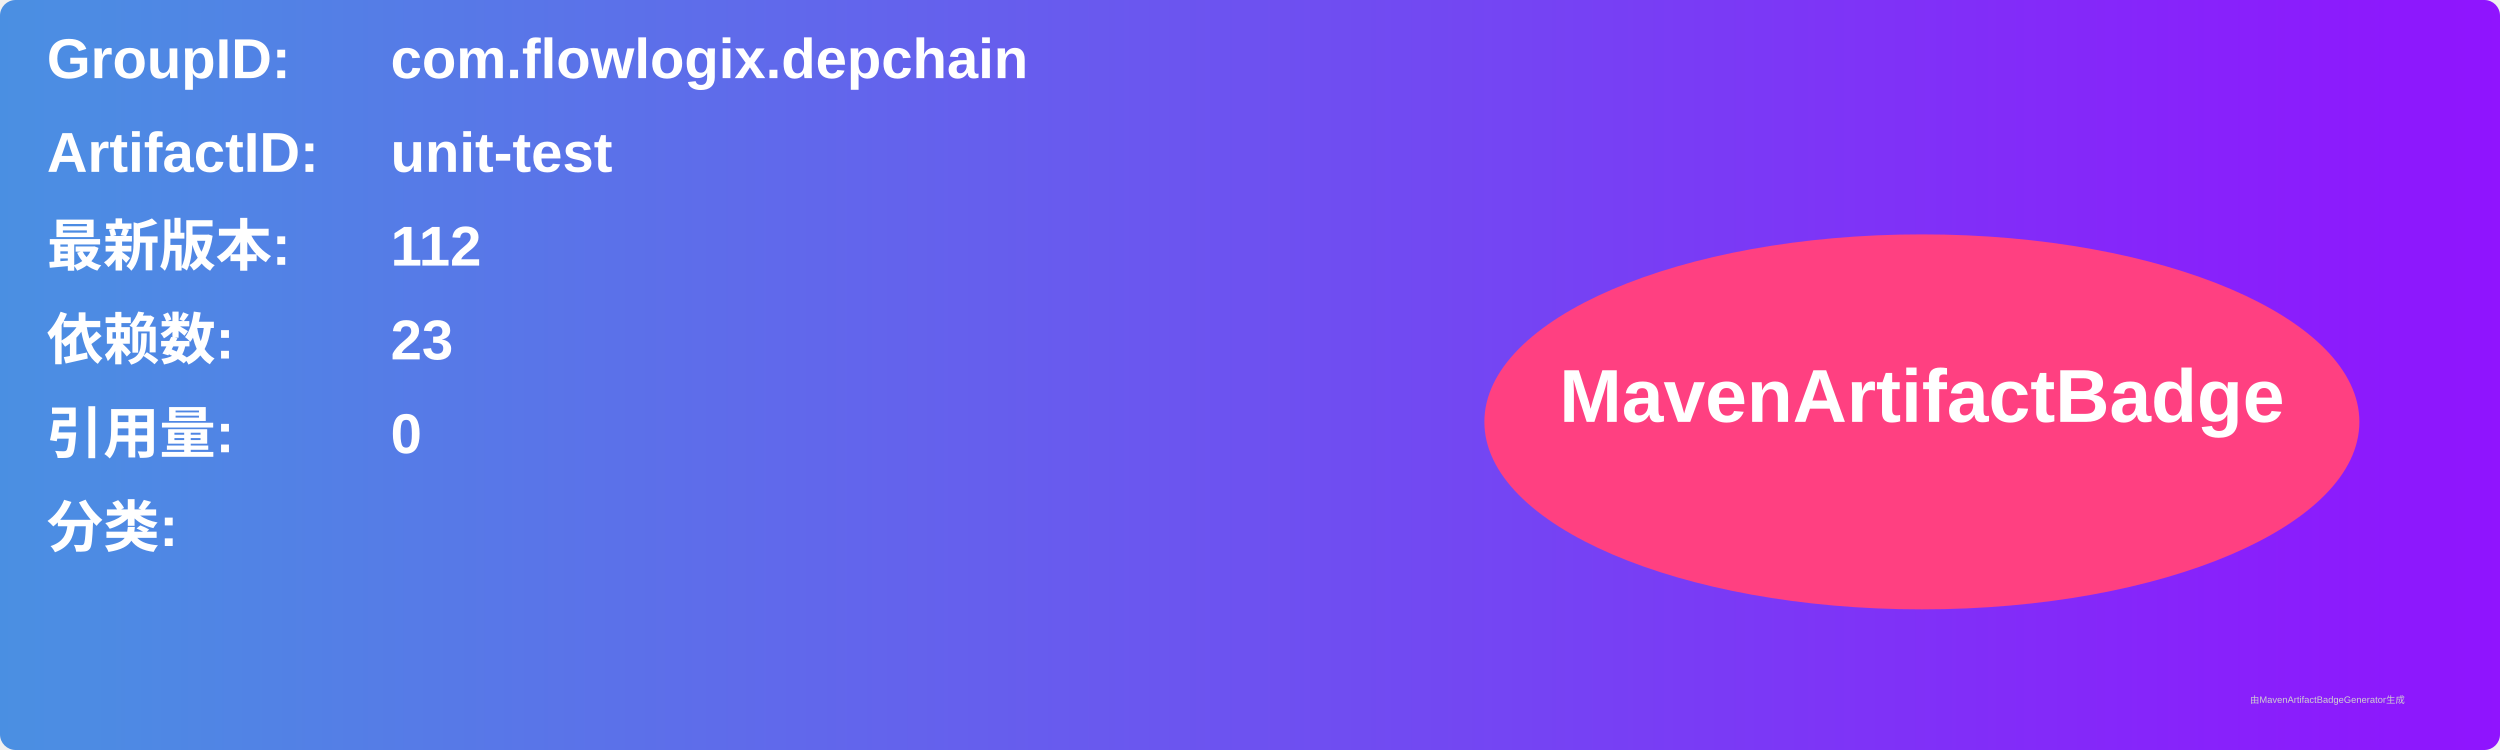
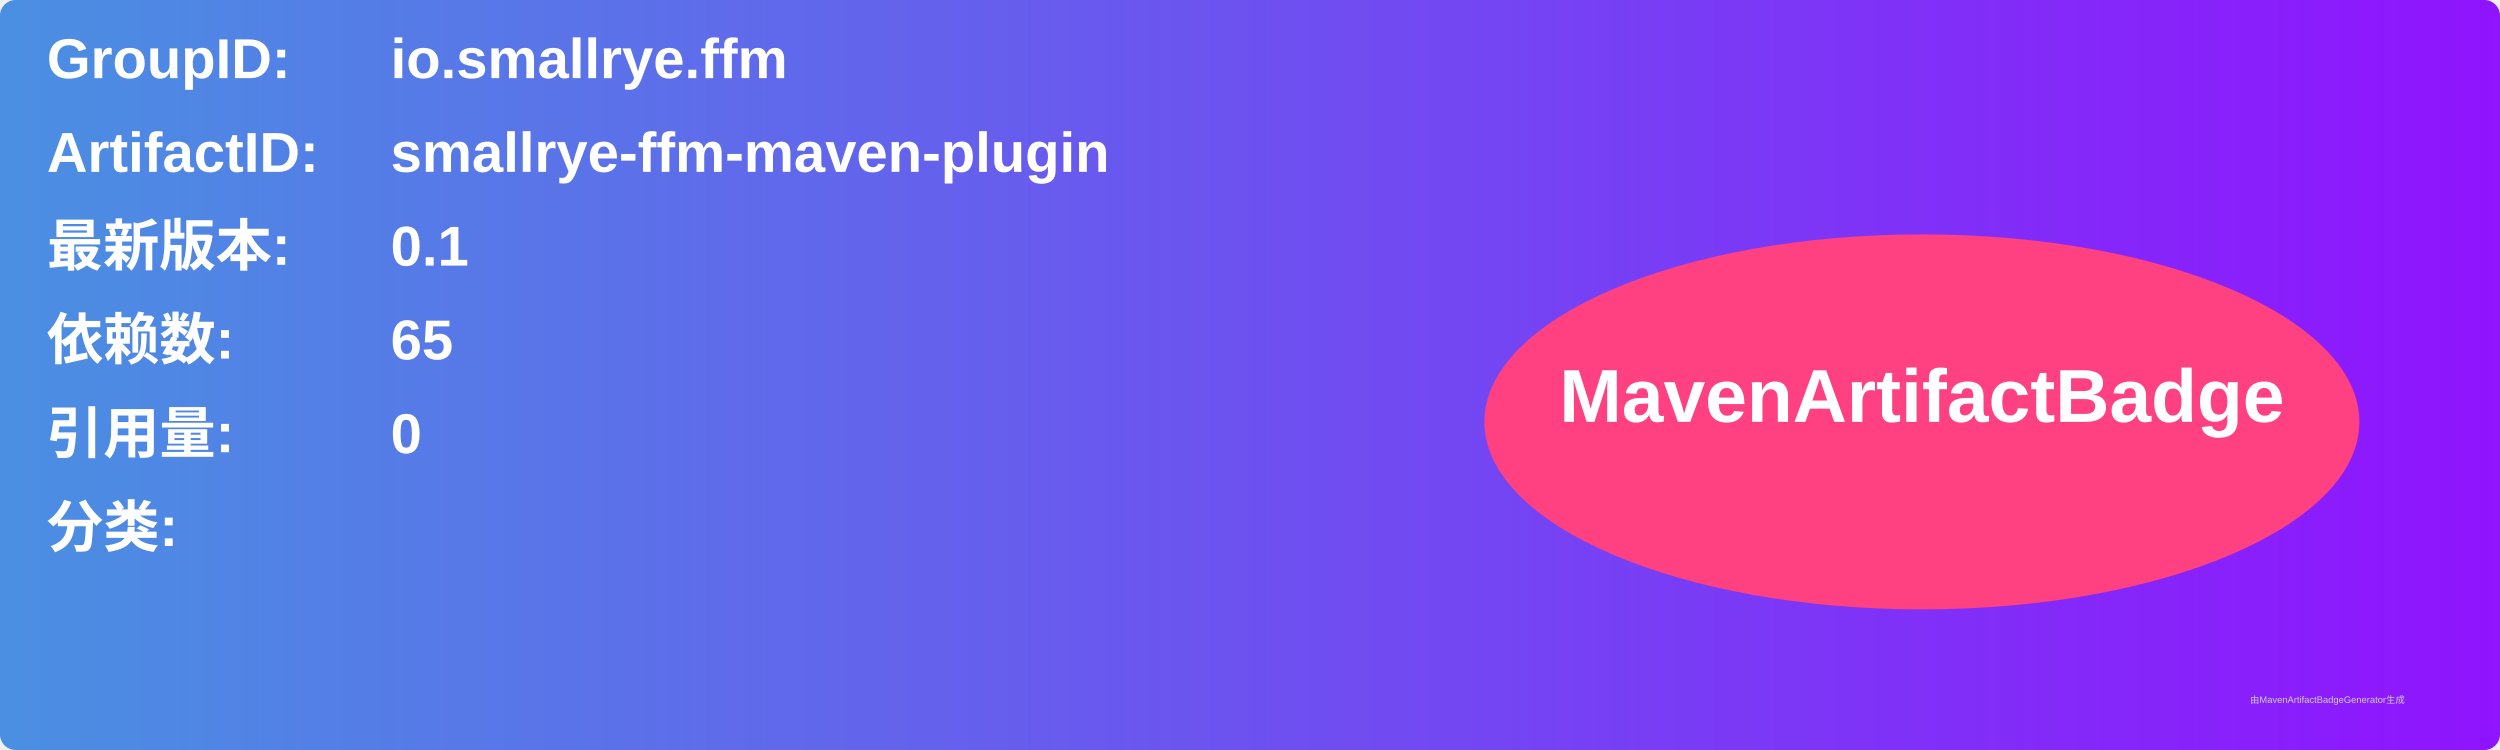
<svg xmlns="http://www.w3.org/2000/svg" width="800" height="240" viewBox="0 0 800 240">
  <linearGradient id="grad" x1="0%" y1="0%" x2="100%" y2="0%">
    <stop offset="0%" stop-color="#4a90e2" />
    <stop offset="100%" stop-color="#9013fe" />
  </linearGradient>
  <rect width="100%" height="100%" rx="5" ry="5" fill="url(#grad)" />
  <g transform="translate(15, 15)">
    <text x="0" y="10" font-family="Arial" font-size="18" fill="white" font-weight="bold" width="260">GroupID:</text>
-     <text x="110" y="10" font-family="Arial" font-size="18" fill="white" font-weight="bold" width="460">com.flowlogix.depchain</text>
+     <text x="110" y="10" font-family="Arial" font-size="18" fill="white" font-weight="bold" width="460">io.smallrye.ffm</text>
    <text x="0" y="40" font-family="Arial" font-size="18" fill="white" font-weight="bold" width="260">ArtifactID:</text>
-     <text x="110" y="40" font-family="Arial" font-size="18" fill="white" font-weight="bold" width="460">unit-test</text>
+     <text x="110" y="40" font-family="Arial" font-size="18" fill="white" font-weight="bold" width="460">smallrye-ffm-maven-plugin</text>
    <text x="0" y="70" font-family="Arial" font-size="18" fill="white" font-weight="bold">最新版本:</text>
    <text x="110" y="70" font-family="Arial" font-size="18" fill="white" font-weight="bold">
-       <tspan font-weight="bold">112</tspan>
+       <tspan font-weight="bold">0.1</tspan>
    </text>
    <text x="0" y="100" font-family="Arial" font-size="18" fill="white" font-weight="bold">依赖数: </text>
    <text x="110" y="100" font-family="Arial" font-size="18" fill="white">
-       <tspan font-weight="bold">23</tspan>
+       <tspan font-weight="bold">65</tspan>
    </text>
    <text x="0" y="130" font-family="Arial" font-size="18" fill="white" font-weight="bold">引用量: </text>
    <text x="110" y="130" font-family="Arial" font-size="18" fill="white">
      <tspan font-weight="bold">0</tspan>
    </text>
    <text x="0" y="160" font-family="Arial" font-size="18" fill="white" font-weight="bold">分类:</text>
    <text x="10" y="190" font-family="Arial" font-size="10" fill="white">
      <tspan font-weight="bold" />
    </text>
    <ellipse cx="600" cy="120" rx="140" ry="60" fill="#ff4081" />
    <text x="600" y="120" text-anchor="middle" font-family="Arial" font-size="24" fill="white" font-weight="bold">MavenArtifactBadge</text>
  </g>
  <text x="720" y="225" font-family="Arial" font-size="3" fill="#d0d0d0">由MavenArtifactBadgeGenerator生成</text>
</svg>
